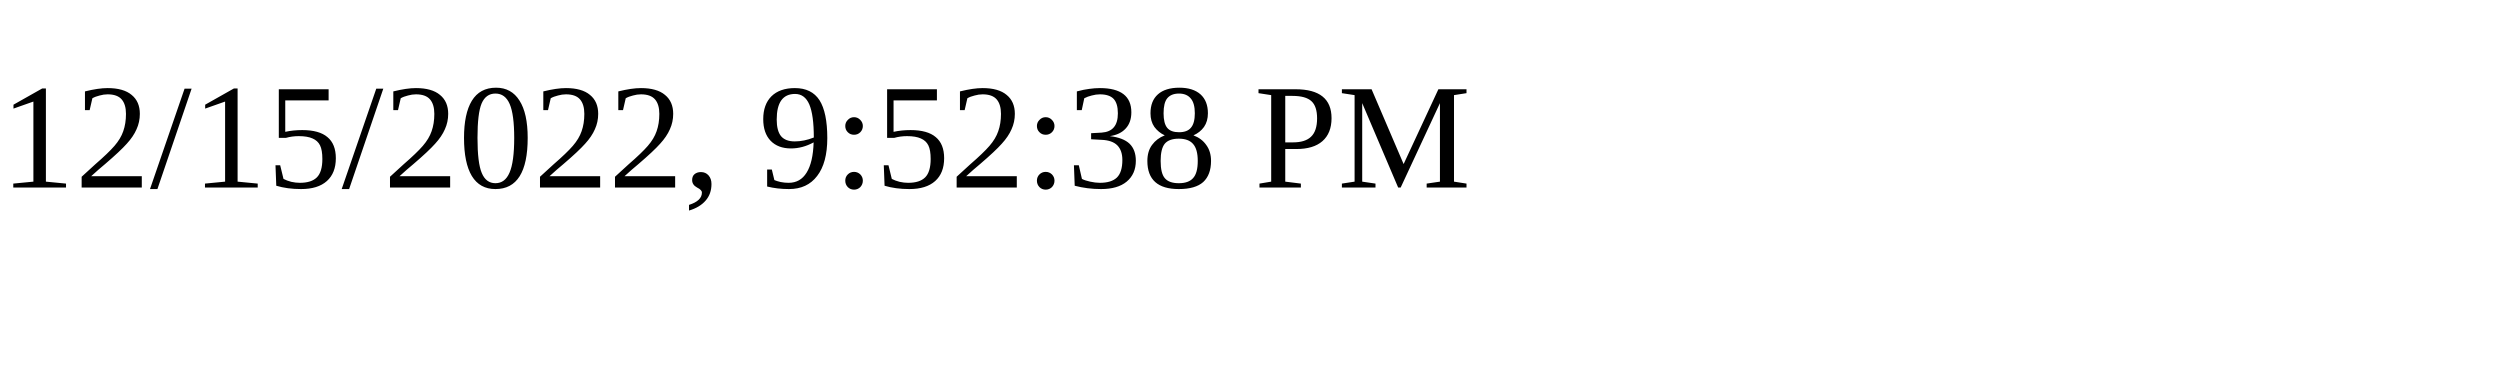
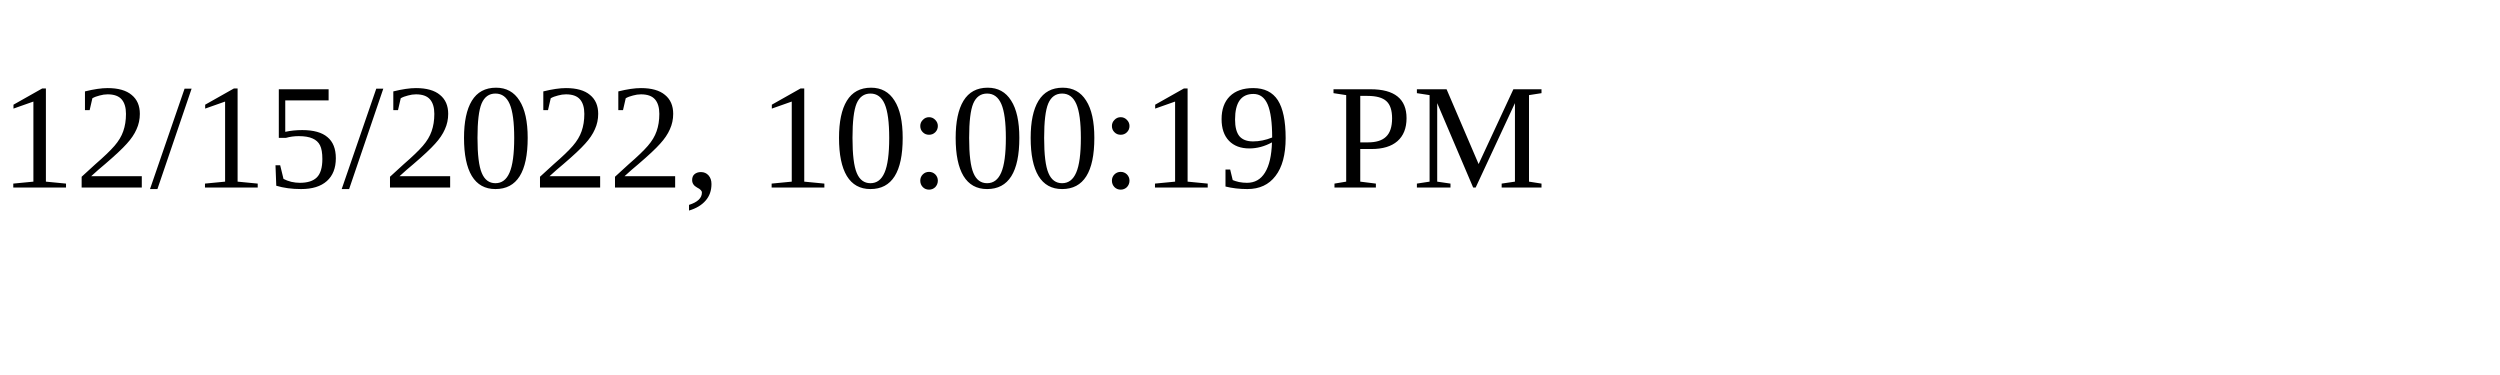
<svg xmlns="http://www.w3.org/2000/svg" height="30" width="200">
-   <text x="0" y="15">12/15/2022, 9:52:38 PM</text>
+   <text x="0" y="15">12/15/2022, 10:00:19 PM</text>
</svg>
